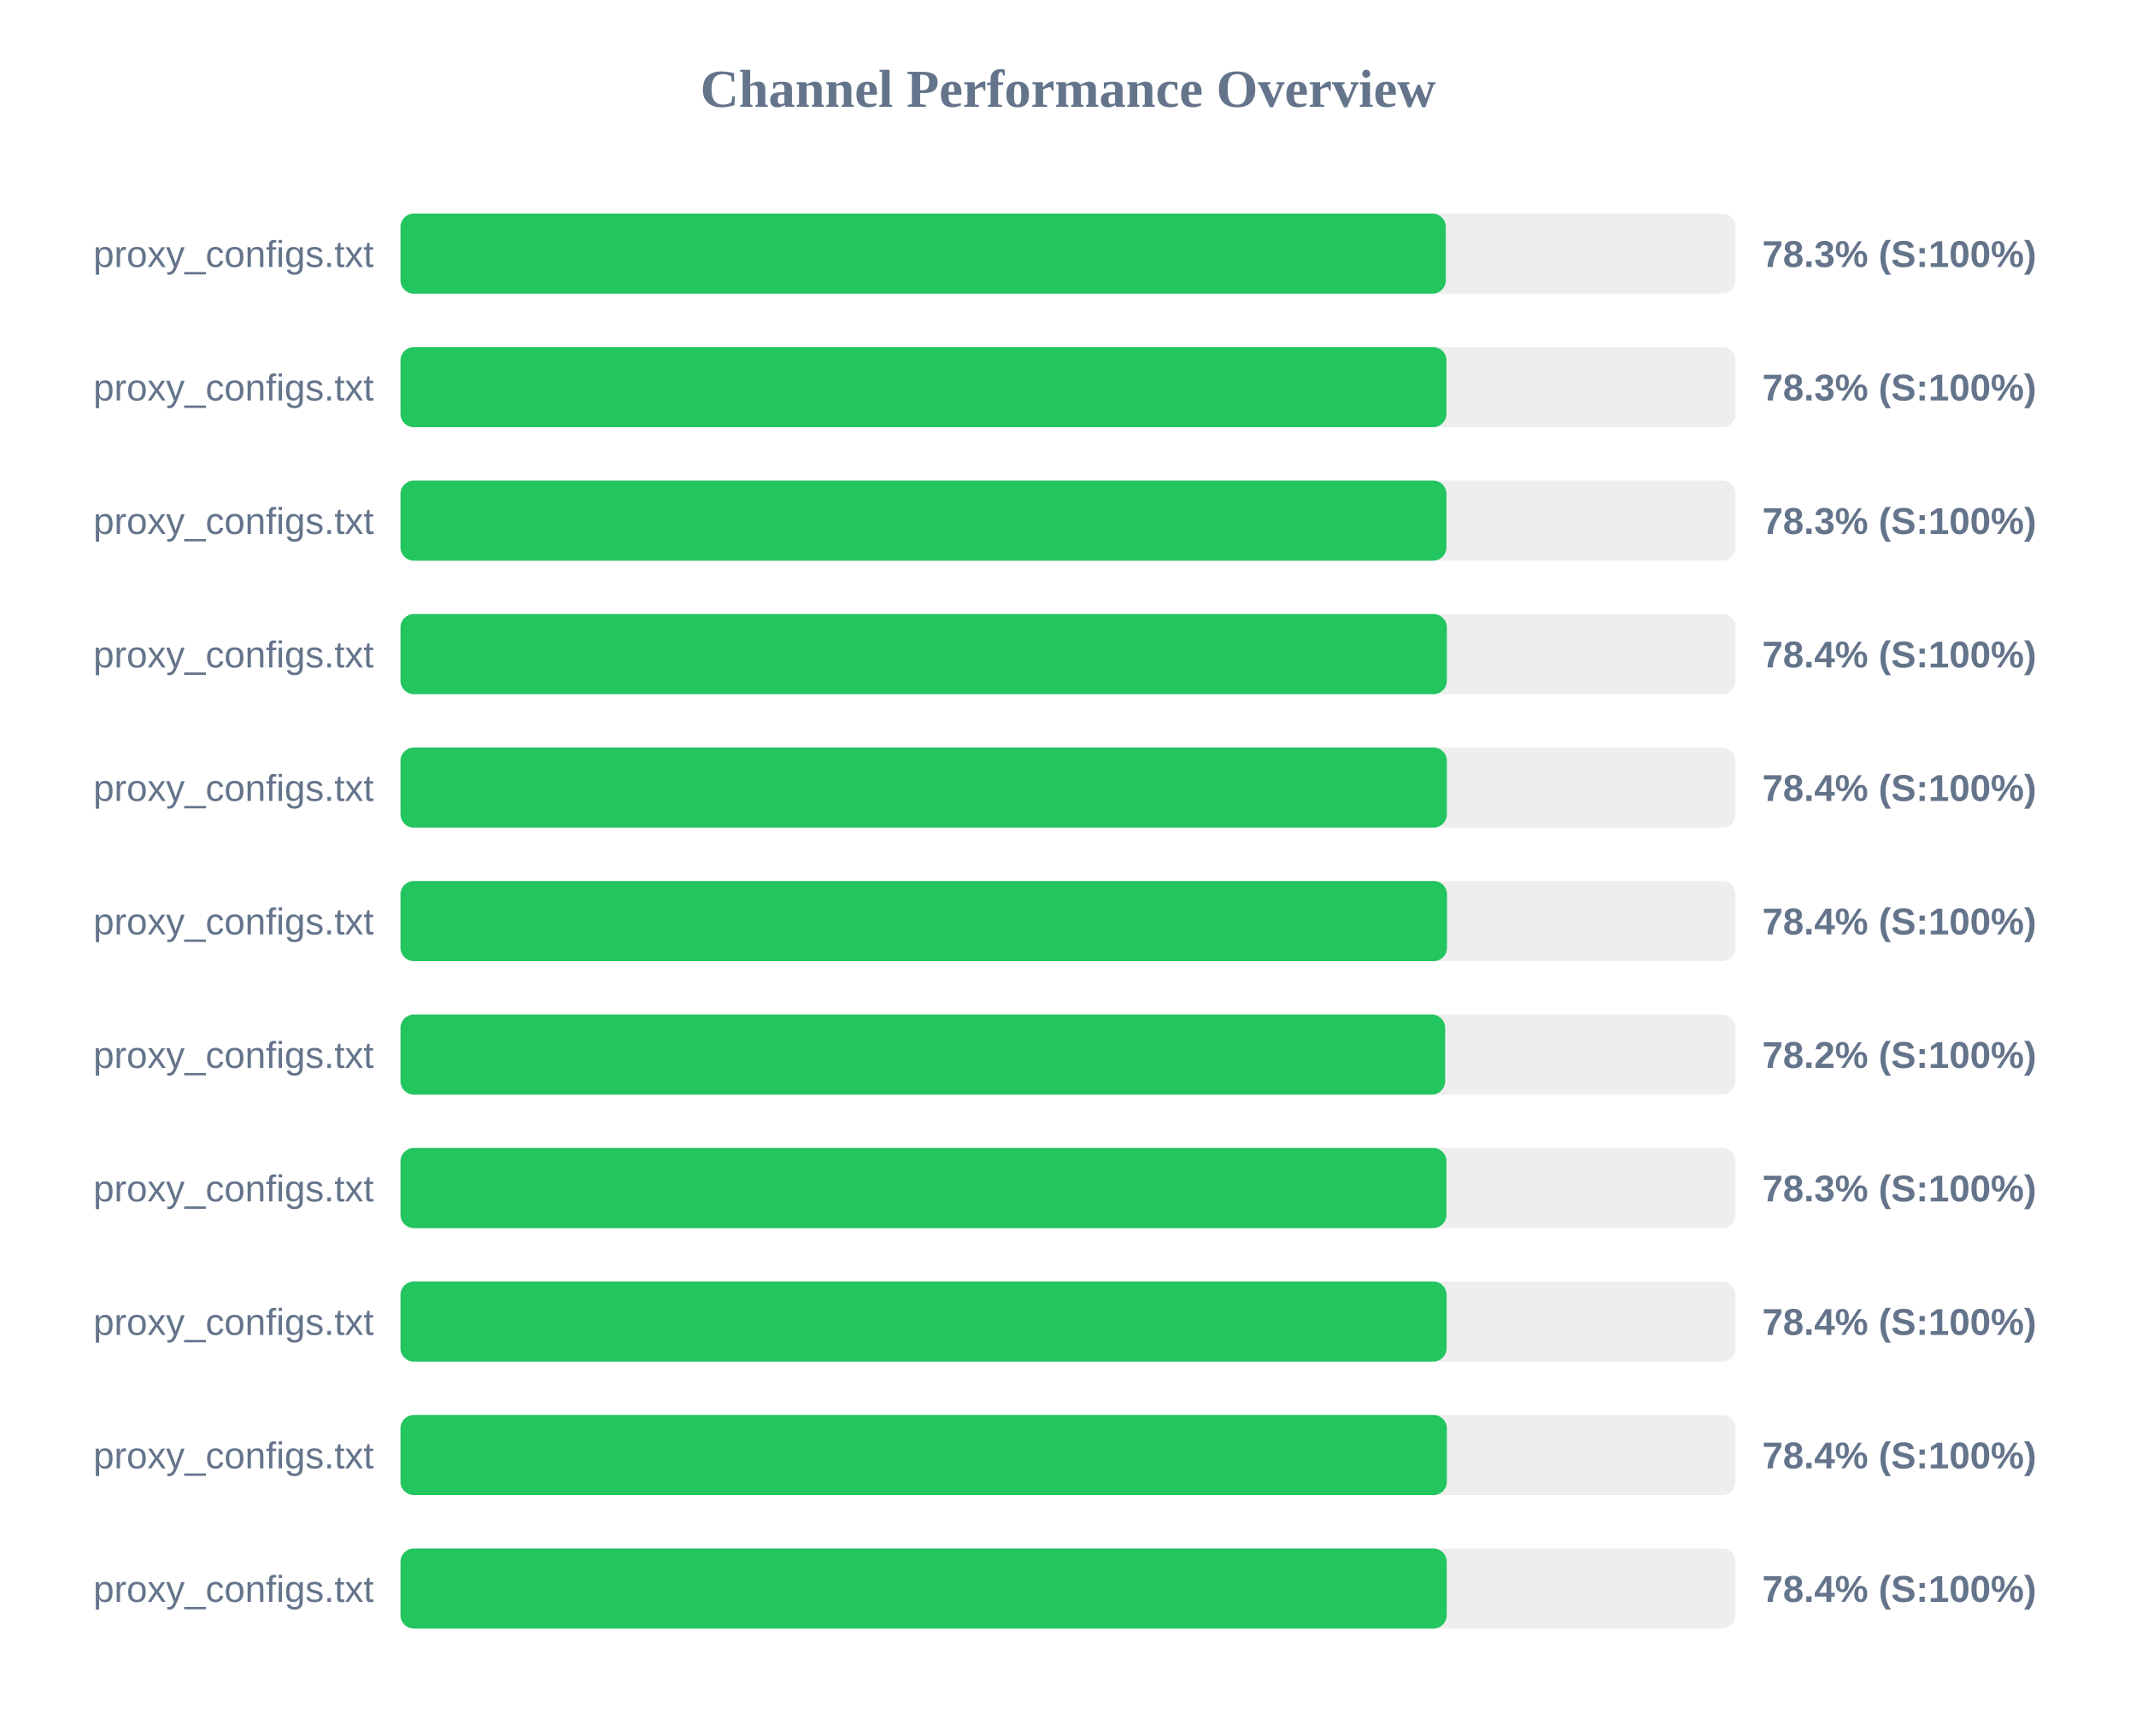
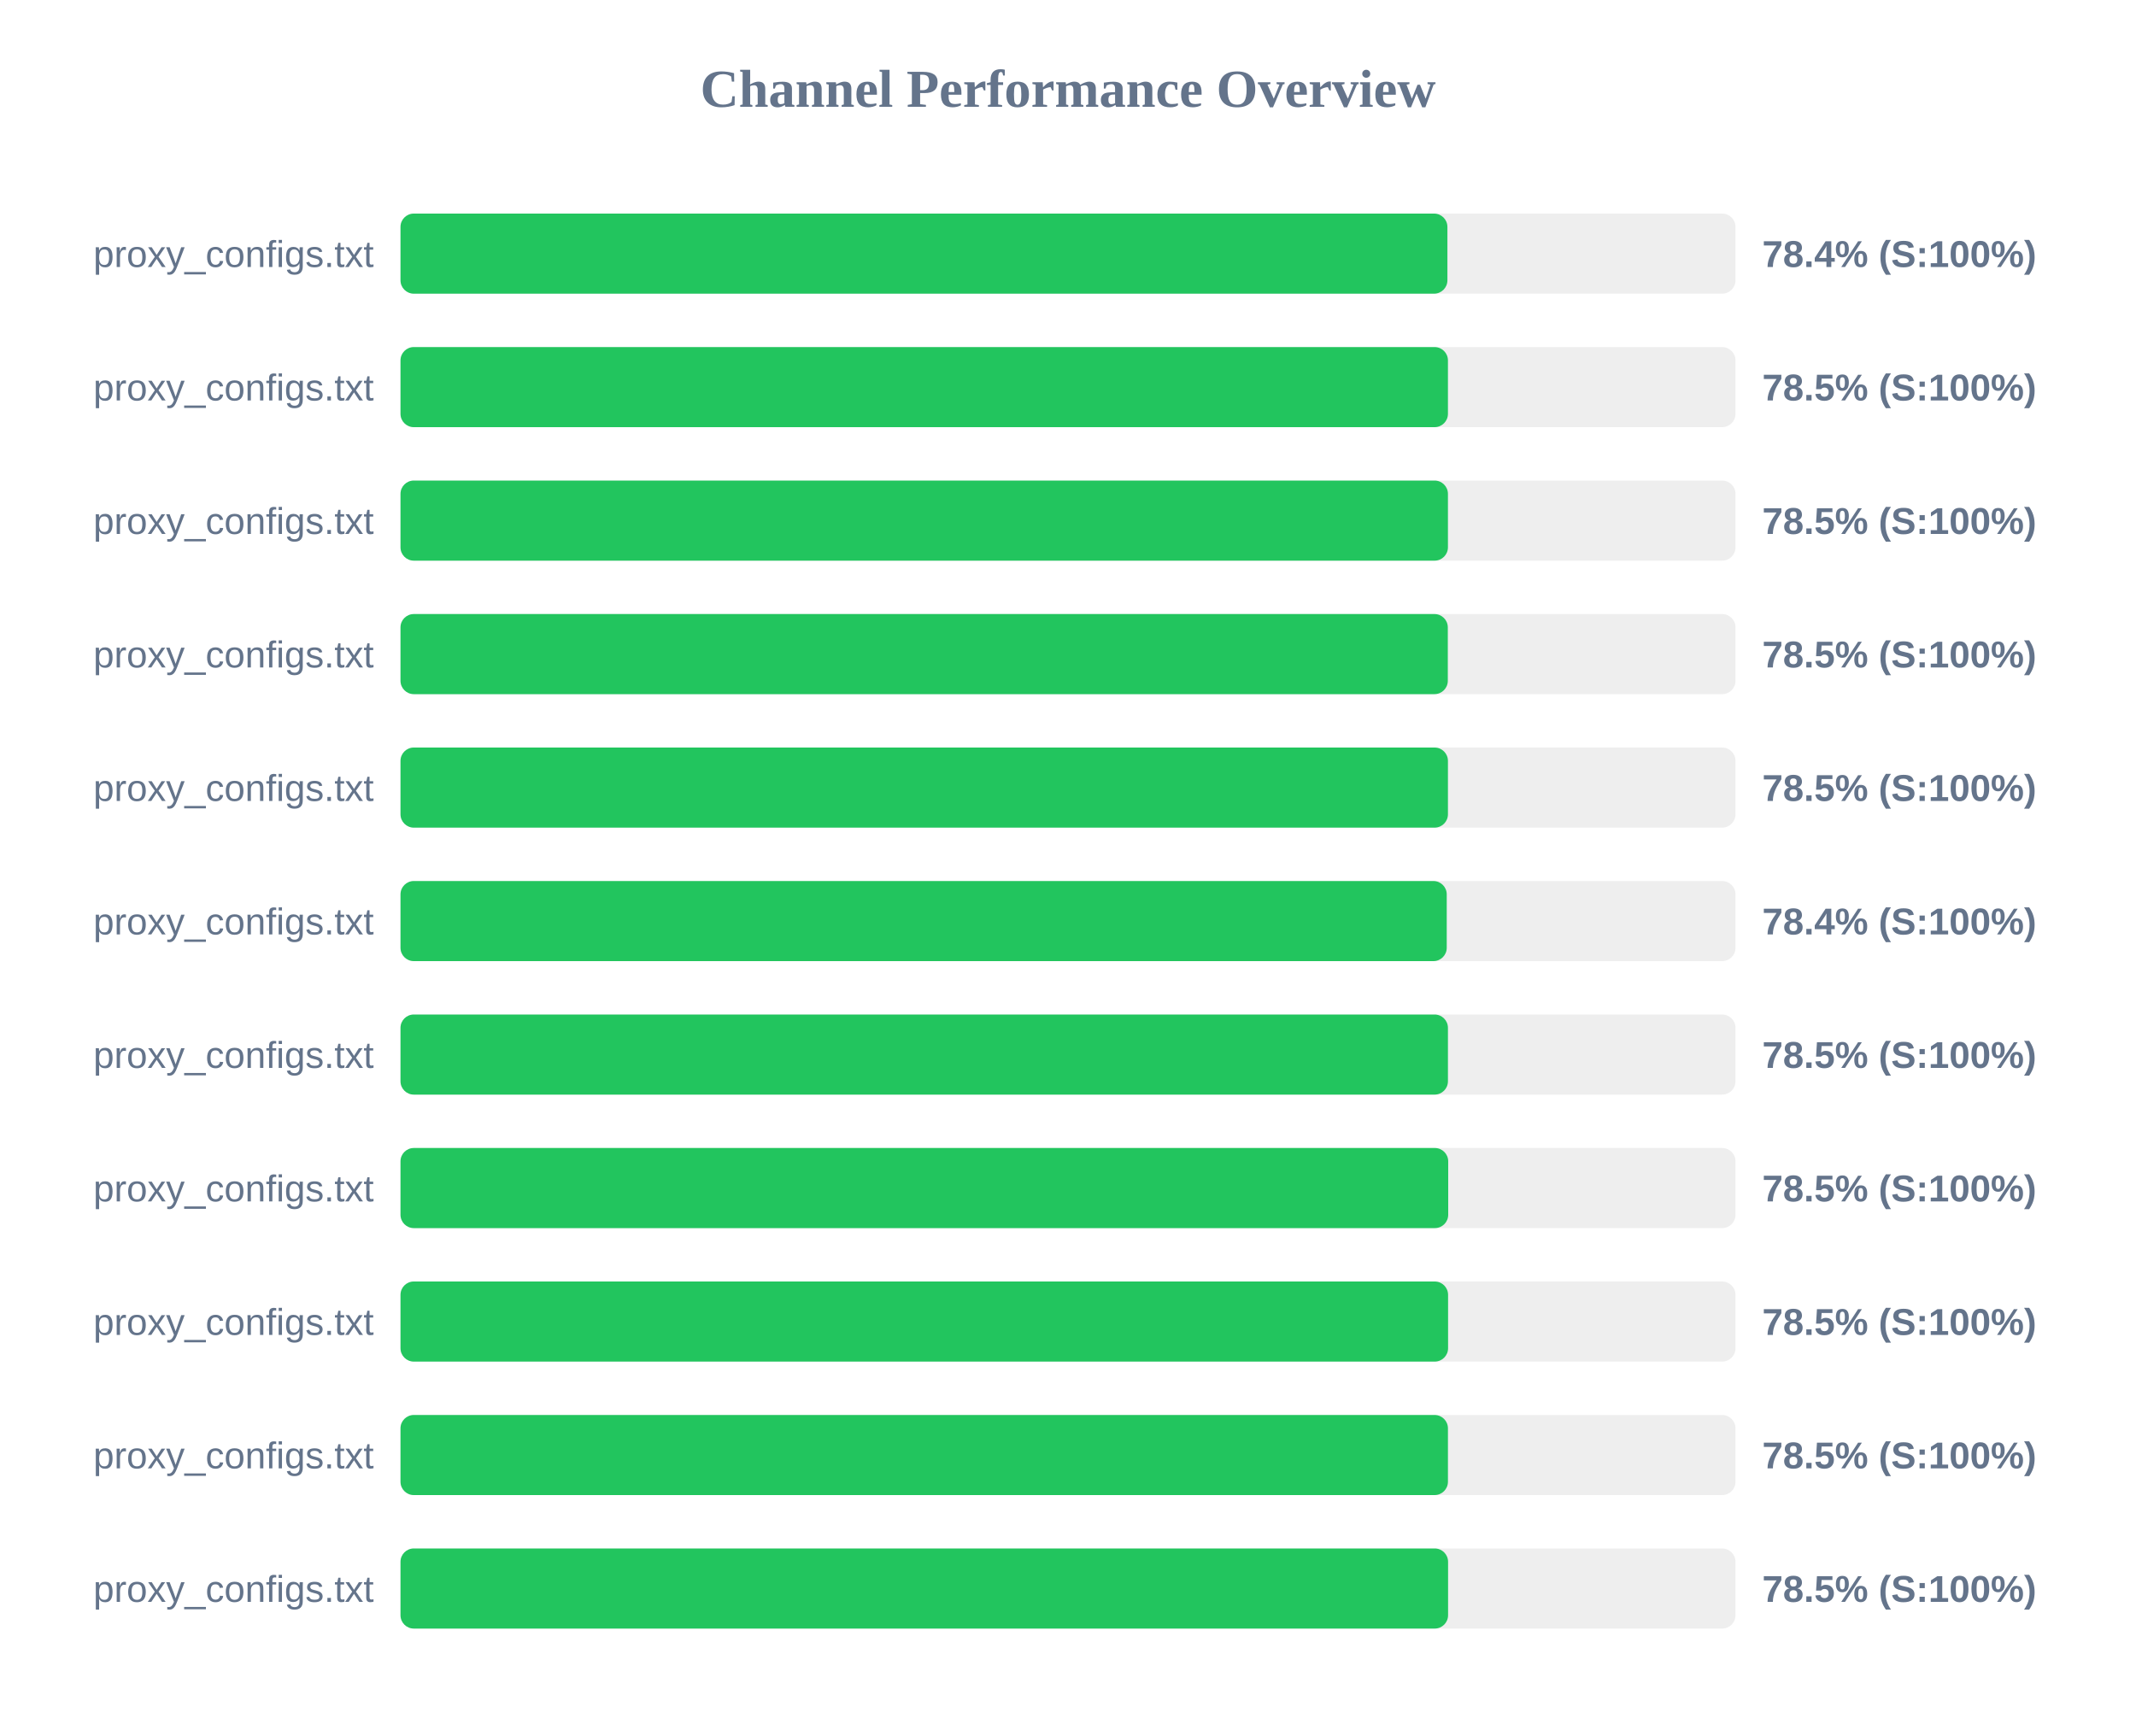
<svg xmlns="http://www.w3.org/2000/svg" width="800" height="650" version="1.1">
  <style>
        .row { font: 14px Arial; fill: #64748b; }
        .score { font: bold 14px Arial; fill: #64748b; }
    </style>
  <text x="400" y="40" text-anchor="middle" font-size="20px" font-weight="bold" fill="#64748b">Channel Performance Overview</text>
  <rect x="150" y="80" width="500" height="30" fill="#eee" rx="5" />
-   <rect x="150" y="80" width="391.5" height="30" fill="#22c55e" rx="5" />
+   <rect x="150" y="80" width="392.1" height="30" fill="#22c55e" rx="5" />
  <text x="140" y="100" text-anchor="end" class="row">proxy_configs.txt</text>
-   <text x="660" y="100" text-anchor="start" class="score">78.3% (S:100%)</text>
+   <text x="660" y="100" text-anchor="start" class="score">78.4% (S:100%)</text>
  <rect x="150" y="130" width="500" height="30" fill="#eee" rx="5" />
-   <rect x="150" y="130" width="391.75" height="30" fill="#22c55e" rx="5" />
+   <rect x="150" y="130" width="392.3" height="30" fill="#22c55e" rx="5" />
  <text x="140" y="150" text-anchor="end" class="row">proxy_configs.txt</text>
-   <text x="660" y="150" text-anchor="start" class="score">78.3% (S:100%)</text>
+   <text x="660" y="150" text-anchor="start" class="score">78.5% (S:100%)</text>
  <rect x="150" y="180" width="500" height="30" fill="#eee" rx="5" />
-   <rect x="150" y="180" width="391.75" height="30" fill="#22c55e" rx="5" />
+   <rect x="150" y="180" width="392.3" height="30" fill="#22c55e" rx="5" />
  <text x="140" y="200" text-anchor="end" class="row">proxy_configs.txt</text>
-   <text x="660" y="200" text-anchor="start" class="score">78.3% (S:100%)</text>
+   <text x="660" y="200" text-anchor="start" class="score">78.5% (S:100%)</text>
  <rect x="150" y="230" width="500" height="30" fill="#eee" rx="5" />
-   <rect x="150" y="230" width="391.9" height="30" fill="#22c55e" rx="5" />
+   <rect x="150" y="230" width="392.25" height="30" fill="#22c55e" rx="5" />
  <text x="140" y="250" text-anchor="end" class="row">proxy_configs.txt</text>
-   <text x="660" y="250" text-anchor="start" class="score">78.4% (S:100%)</text>
+   <text x="660" y="250" text-anchor="start" class="score">78.5% (S:100%)</text>
  <rect x="150" y="280" width="500" height="30" fill="#eee" rx="5" />
-   <rect x="150" y="280" width="391.9" height="30" fill="#22c55e" rx="5" />
+   <rect x="150" y="280" width="392.3" height="30" fill="#22c55e" rx="5" />
  <text x="140" y="300" text-anchor="end" class="row">proxy_configs.txt</text>
-   <text x="660" y="300" text-anchor="start" class="score">78.4% (S:100%)</text>
+   <text x="660" y="300" text-anchor="start" class="score">78.5% (S:100%)</text>
  <rect x="150" y="330" width="500" height="30" fill="#eee" rx="5" />
-   <rect x="150" y="330" width="391.95" height="30" fill="#22c55e" rx="5" />
+   <rect x="150" y="330" width="391.85" height="30" fill="#22c55e" rx="5" />
  <text x="140" y="350" text-anchor="end" class="row">proxy_configs.txt</text>
  <text x="660" y="350" text-anchor="start" class="score">78.4% (S:100%)</text>
  <rect x="150" y="380" width="500" height="30" fill="#eee" rx="5" />
-   <rect x="150" y="380" width="391.25" height="30" fill="#22c55e" rx="5" />
+   <rect x="150" y="380" width="392.3" height="30" fill="#22c55e" rx="5" />
  <text x="140" y="400" text-anchor="end" class="row">proxy_configs.txt</text>
-   <text x="660" y="400" text-anchor="start" class="score">78.2% (S:100%)</text>
+   <text x="660" y="400" text-anchor="start" class="score">78.5% (S:100%)</text>
  <rect x="150" y="430" width="500" height="30" fill="#eee" rx="5" />
-   <rect x="150" y="430" width="391.75" height="30" fill="#22c55e" rx="5" />
+   <rect x="150" y="430" width="392.4" height="30" fill="#22c55e" rx="5" />
  <text x="140" y="450" text-anchor="end" class="row">proxy_configs.txt</text>
-   <text x="660" y="450" text-anchor="start" class="score">78.3% (S:100%)</text>
+   <text x="660" y="450" text-anchor="start" class="score">78.5% (S:100%)</text>
  <rect x="150" y="480" width="500" height="30" fill="#eee" rx="5" />
-   <rect x="150" y="480" width="391.8" height="30" fill="#22c55e" rx="5" />
+   <rect x="150" y="480" width="392.35" height="30" fill="#22c55e" rx="5" />
  <text x="140" y="500" text-anchor="end" class="row">proxy_configs.txt</text>
-   <text x="660" y="500" text-anchor="start" class="score">78.4% (S:100%)</text>
+   <text x="660" y="500" text-anchor="start" class="score">78.5% (S:100%)</text>
  <rect x="150" y="530" width="500" height="30" fill="#eee" rx="5" />
-   <rect x="150" y="530" width="391.9" height="30" fill="#22c55e" rx="5" />
+   <rect x="150" y="530" width="392.3" height="30" fill="#22c55e" rx="5" />
  <text x="140" y="550" text-anchor="end" class="row">proxy_configs.txt</text>
-   <text x="660" y="550" text-anchor="start" class="score">78.4% (S:100%)</text>
+   <text x="660" y="550" text-anchor="start" class="score">78.5% (S:100%)</text>
  <rect x="150" y="580" width="500" height="30" fill="#eee" rx="5" />
-   <rect x="150" y="580" width="391.85" height="30" fill="#22c55e" rx="5" />
+   <rect x="150" y="580" width="392.35" height="30" fill="#22c55e" rx="5" />
  <text x="140" y="600" text-anchor="end" class="row">proxy_configs.txt</text>
-   <text x="660" y="600" text-anchor="start" class="score">78.4% (S:100%)</text>
+   <text x="660" y="600" text-anchor="start" class="score">78.5% (S:100%)</text>
</svg>
